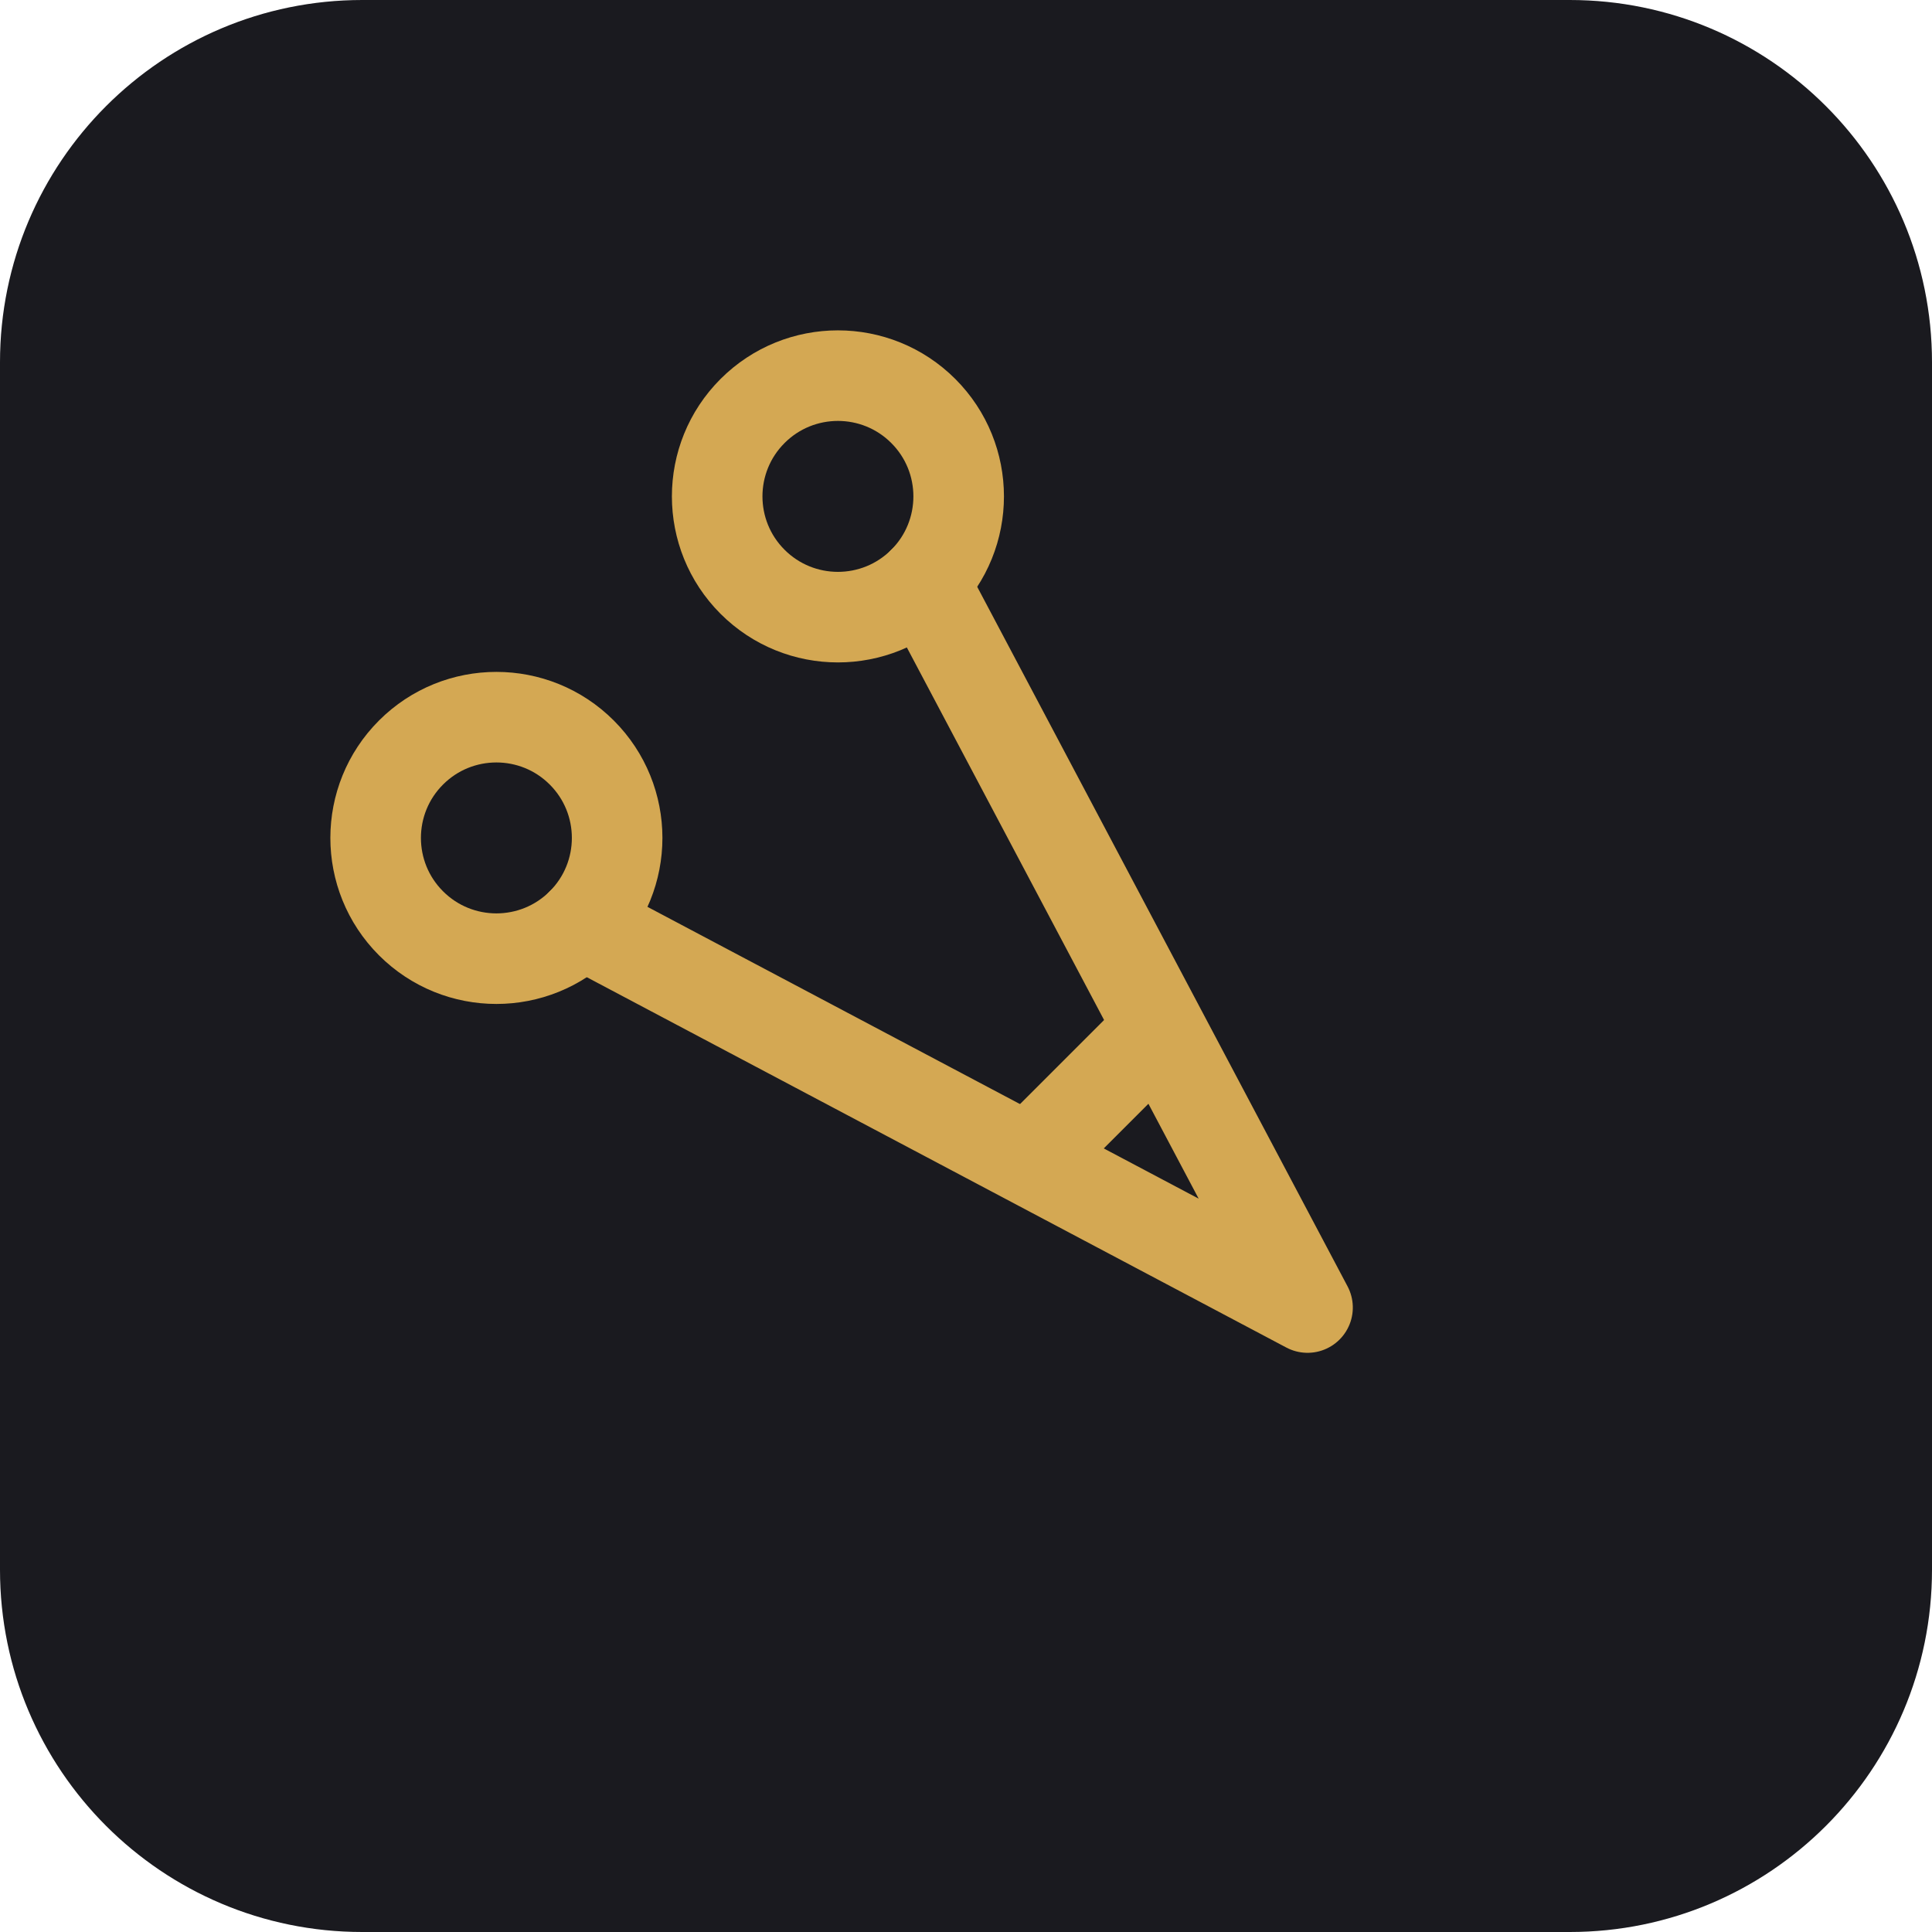
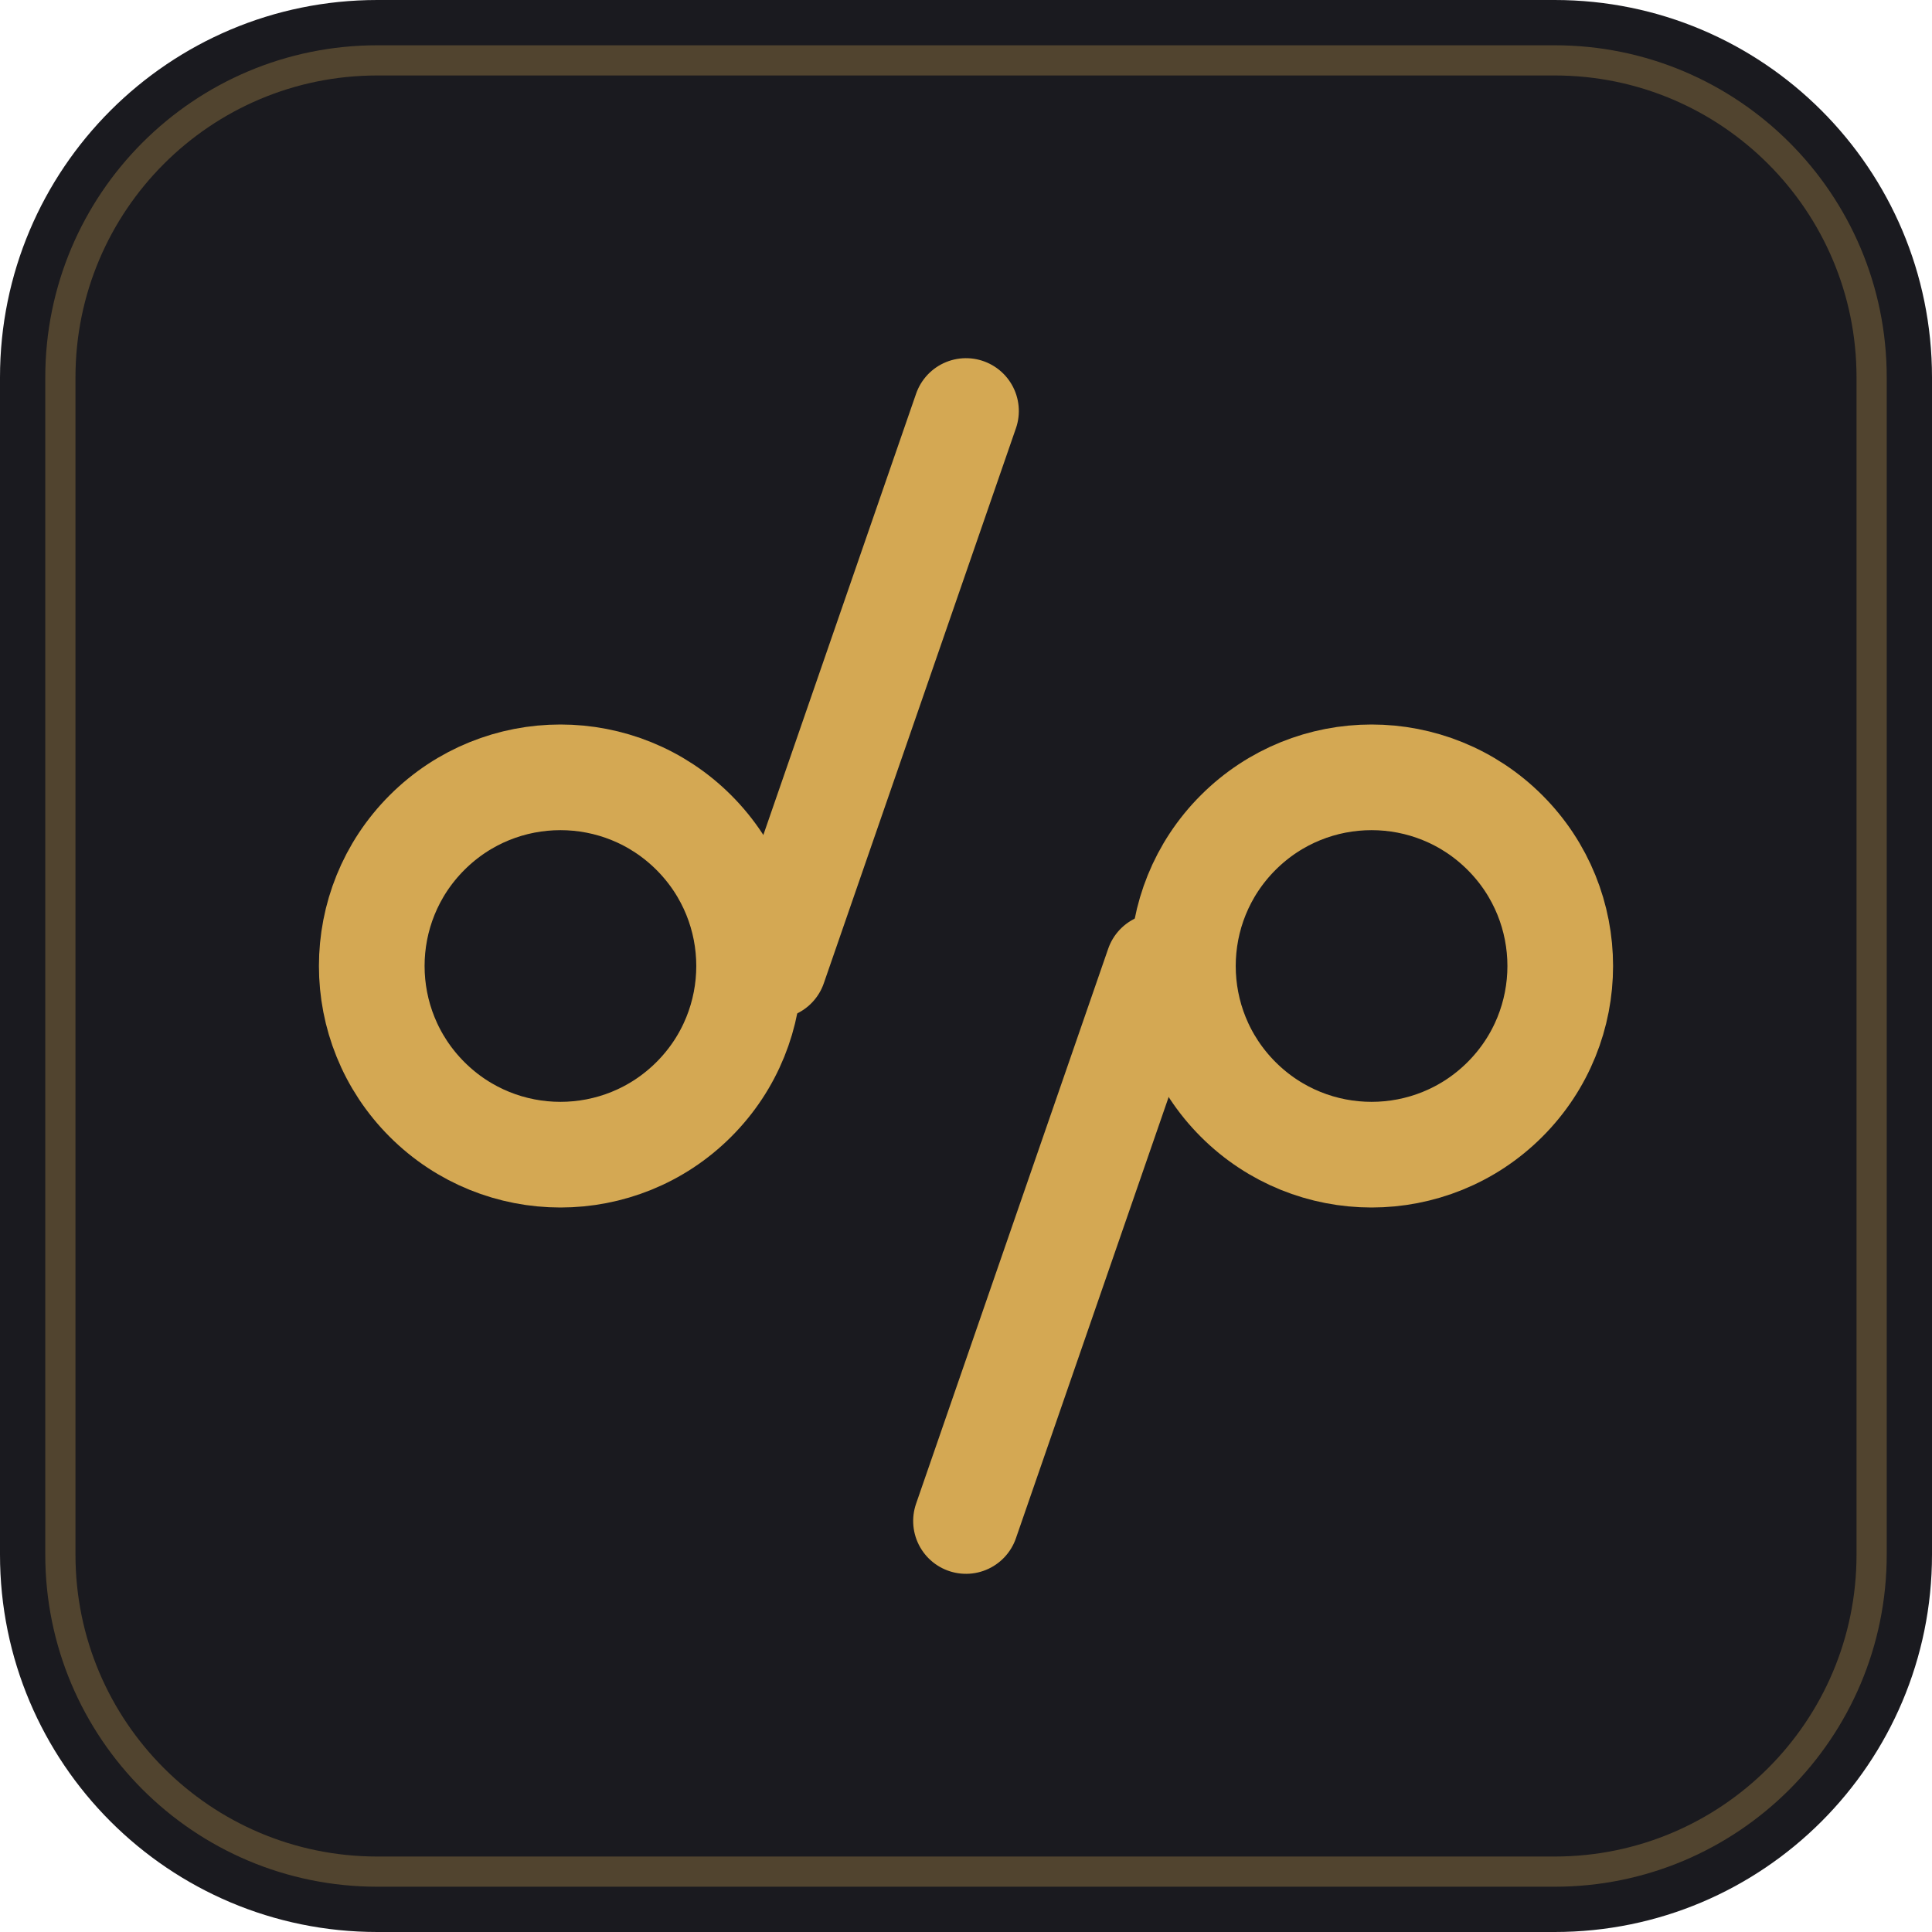
- <svg xmlns="http://www.w3.org/2000/svg" viewBox="0 0 32 32">
-   <rect width="32" height="32" rx="6" fill="#1a1a1f" />
-   <g transform="translate(16,16) rotate(-45)" stroke="#d4a853" stroke-width="1.5" fill="none" stroke-linecap="round" stroke-linejoin="round">
-     <circle cx="-4" cy="-7" r="2" />
-     <circle cx="4" cy="-7" r="2" />
-     <path d="M-4 -5 L0 8 M4 -5 L0 8" />
-     <path d="M-1 3 L1 3" />
+ <svg xmlns="http://www.w3.org/2000/svg" viewBox="0 0 512 512">
+   <rect width="512" height="512" rx="100" fill="#1a1a1f" />
+   <rect x="16" y="16" width="480" height="480" rx="84" fill="none" stroke="#d4a853" stroke-width="8" opacity="0.3" />
+   <g transform="translate(256,256) rotate(-45) translate(-256,-256)">
+     <circle cx="180" cy="180" r="50" fill="none" stroke="#d4a853" stroke-width="28" stroke-linecap="round" />
+     <circle cx="332" cy="332" r="50" fill="none" stroke="#d4a853" stroke-width="28" stroke-linecap="round" />
+     <line x1="220" y1="220" x2="360" y2="152" stroke="#d4a853" stroke-width="28" stroke-linecap="round" />
+     <line x1="292" y1="292" x2="152" y2="360" stroke="#d4a853" stroke-width="28" stroke-linecap="round" />
  </g>
</svg>
